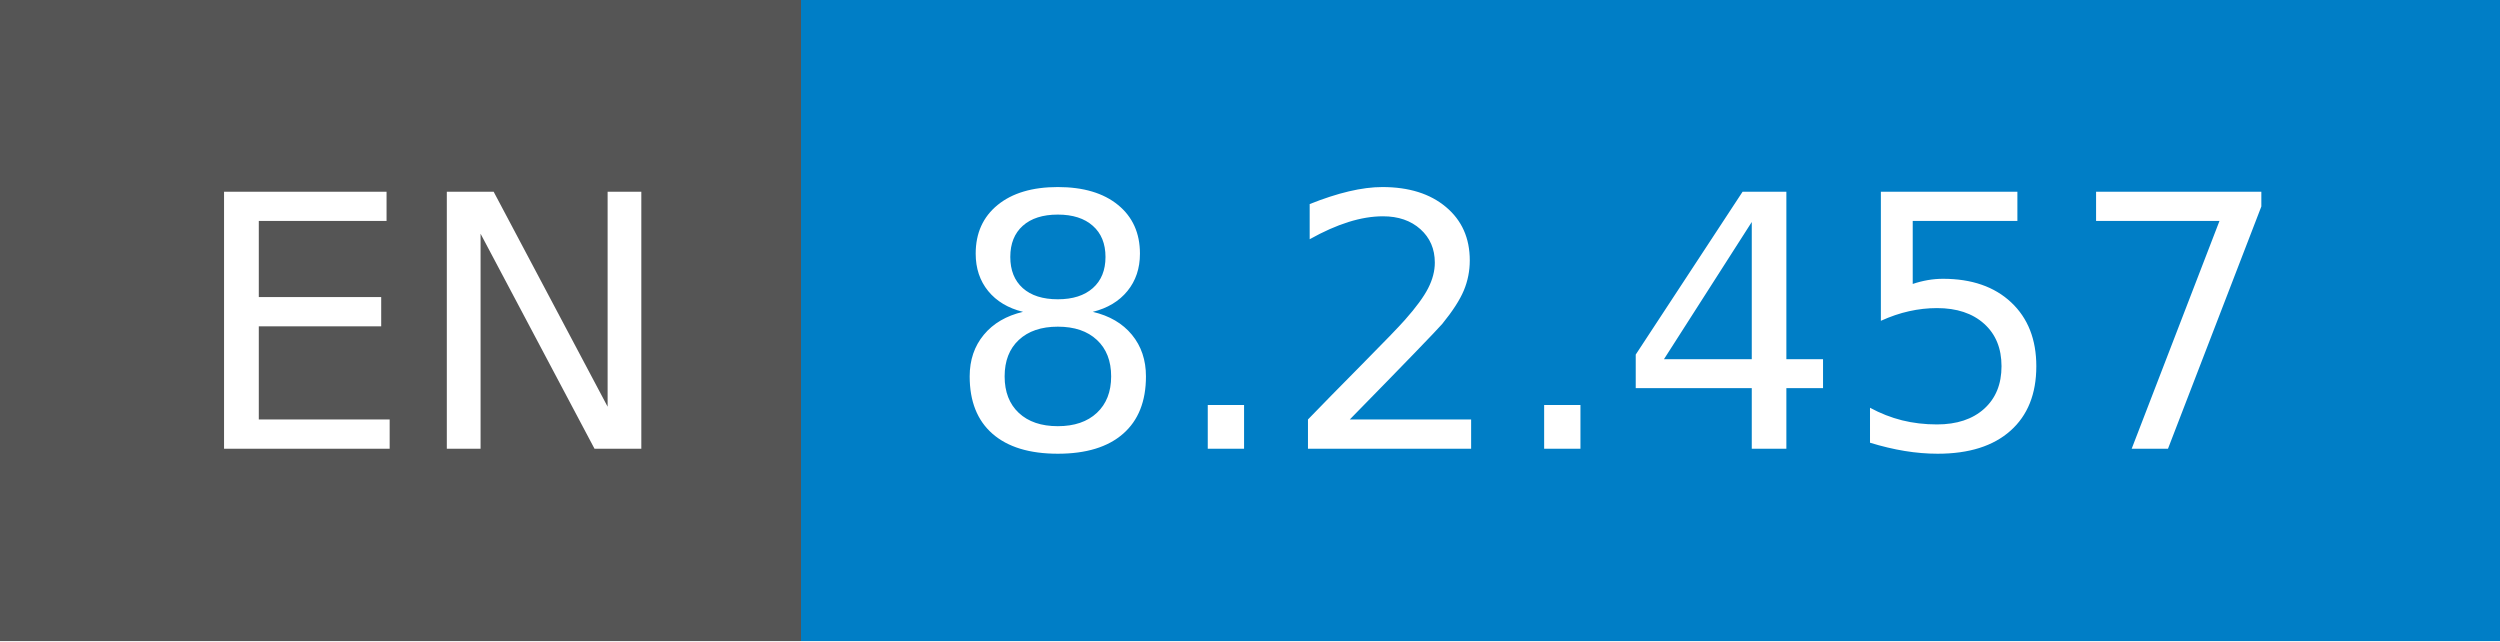
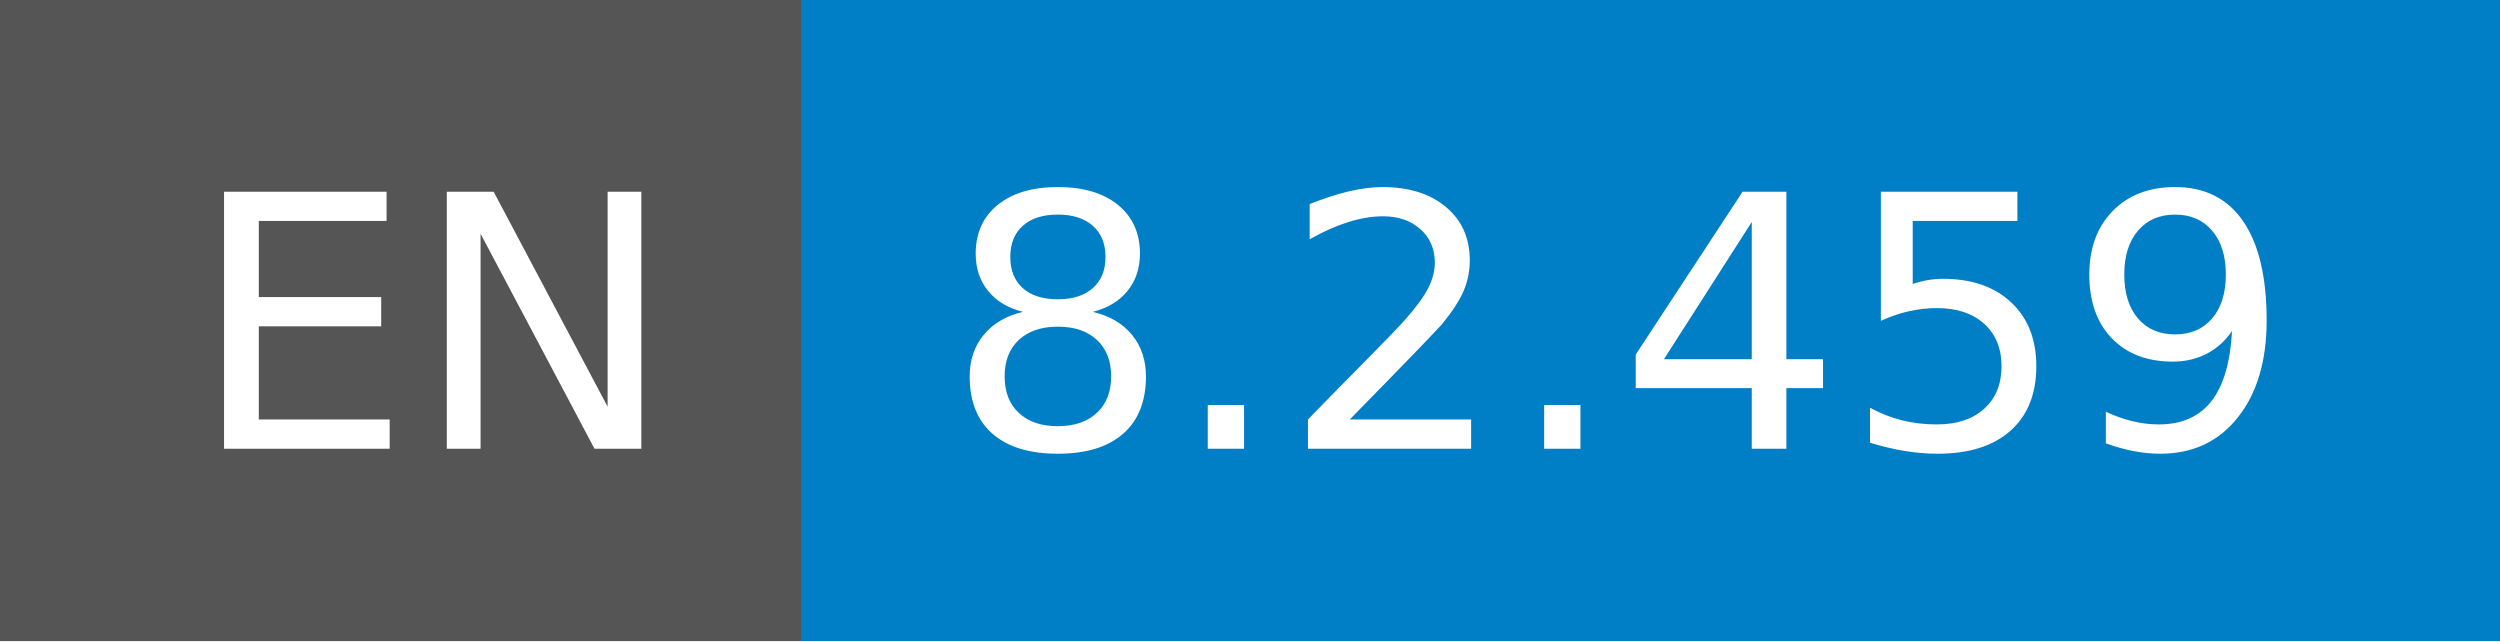
- <svg xmlns="http://www.w3.org/2000/svg" width="78" height="20" role="img" aria-label="EN: 8.2.457">
+ <svg xmlns="http://www.w3.org/2000/svg" width="78" height="20" role="img" aria-label="EN: 8.2.459">
  <g shape-rendering="crispEdges">
    <rect width="25" height="20" fill="#555" />
    <rect x="25" width="53" height="20" fill="#007ec6" />
  </g>
  <g fill="#fff" text-anchor="middle" font-family="Verdana,Geneva,DejaVu Sans,sans-serif" text-rendering="geometricPrecision" font-size="110">
    <text x="135" y="140" transform="scale(.1)" fill="#fff" textLength="150">EN</text>
-     <text x="505" y="140" transform="scale(.1)" fill="#fff" textLength="430">8.2.457</text>
+     <text x="505" y="140" transform="scale(.1)" fill="#fff" textLength="430">8.2.459</text>
  </g>
</svg>
